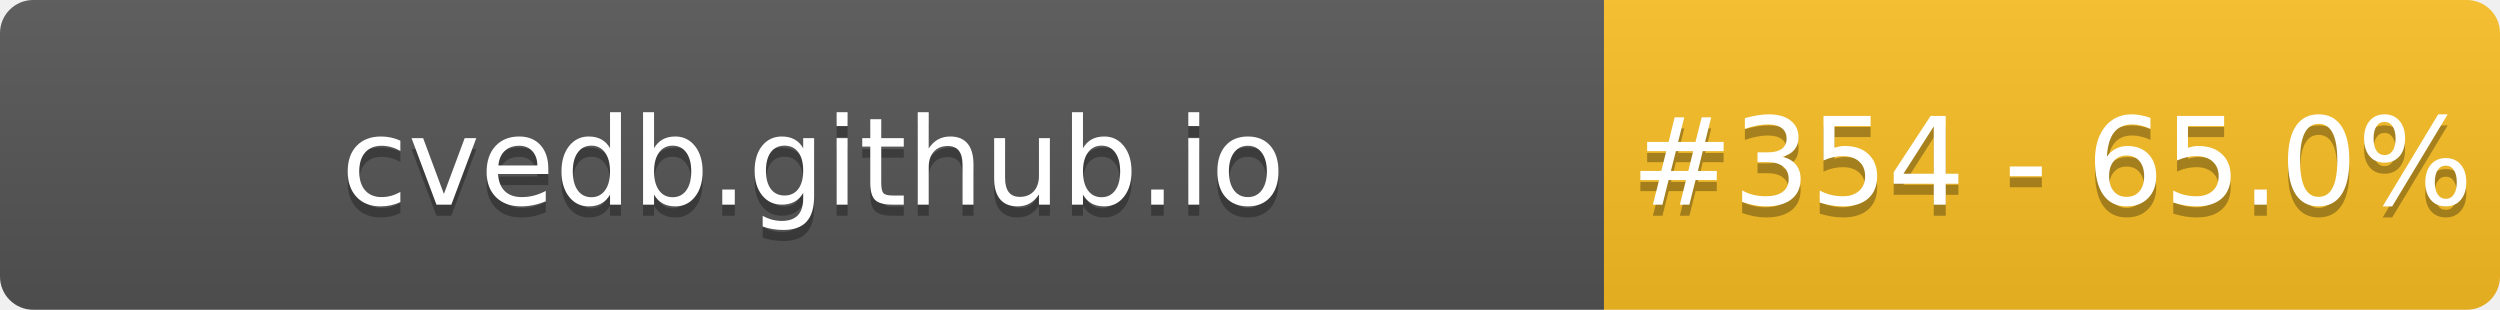
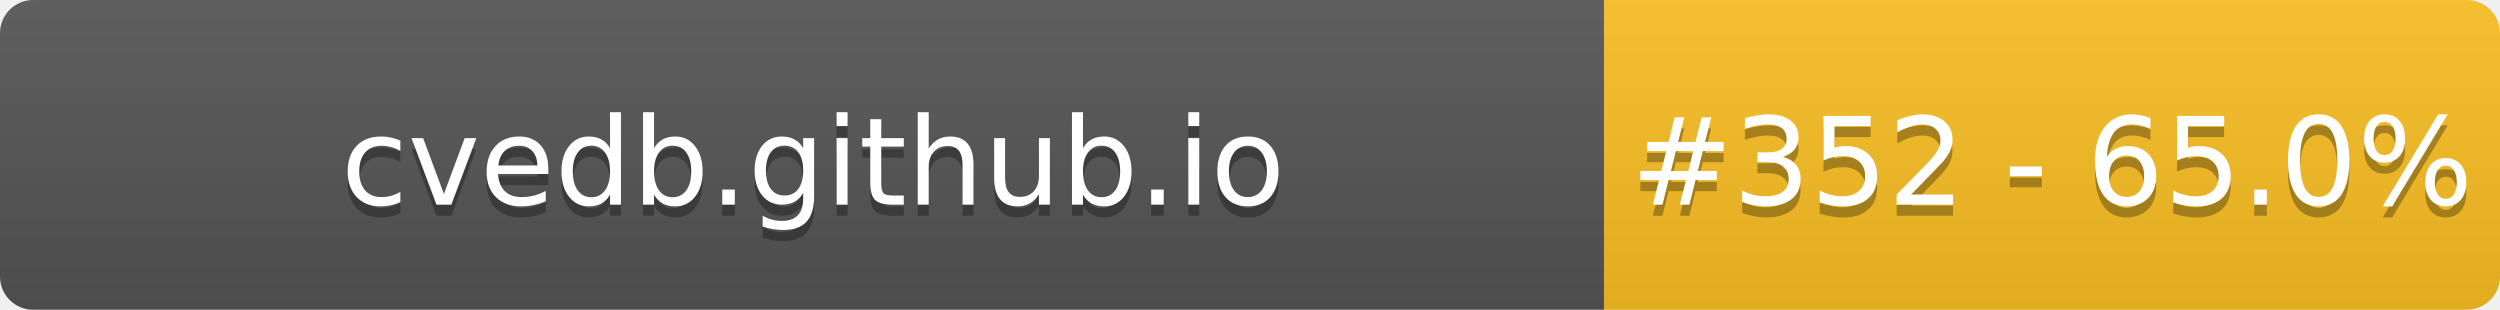
- <svg xmlns="http://www.w3.org/2000/svg" width="226" height="28" role="img" aria-label="cvedb.github.io: #354 - 65.0%">
+ <svg xmlns="http://www.w3.org/2000/svg" width="226" height="28" role="img" aria-label="cvedb.github.io: #352 - 65.0%">
  <linearGradient id="s" x2="0" y2="100%">
    <stop offset="0" stop-color="#bbb" stop-opacity=".1" />
    <stop offset="1" stop-opacity=".1" />
  </linearGradient>
  <clipPath id="r">
    <rect width="226" height="28" rx="3" fill="#fff" />
  </clipPath>
  <g clip-path="url(#r)">
    <rect width="145" height="28" fill="#555" />
    <rect x="145" width="81" height="28" fill="#FBBF24" />
    <rect width="226" height="28" fill="url(#s)" />
  </g>
  <g fill="#fff" text-anchor="middle" font-family="Verdana,Geneva,DejaVu Sans,sans-serif" text-rendering="geometricPrecision" font-size="110">
    <text aria-hidden="true" x="735" y="195" fill="#010101" fill-opacity=".3" transform="scale(.1)" textLength="1350">cvedb.github.io</text>
    <text x="735" y="185" transform="scale(.1)" fill="#fff" textLength="1350">cvedb.github.io</text>
-     <text aria-hidden="true" x="1855" y="195" fill="#010101" fill-opacity=".3" transform="scale(.1)" textLength="660">#354 - 65.0%</text>
-     <text x="1855" y="185" transform="scale(.1)" fill="#fff" textLength="660">#354 - 65.0%</text>
+     <text aria-hidden="true" x="1855" y="195" fill="#010101" fill-opacity=".3" transform="scale(.1)" textLength="660">#352 - 65.0%</text>
+     <text x="1855" y="185" transform="scale(.1)" fill="#fff" textLength="660">#352 - 65.0%</text>
  </g>
</svg>
